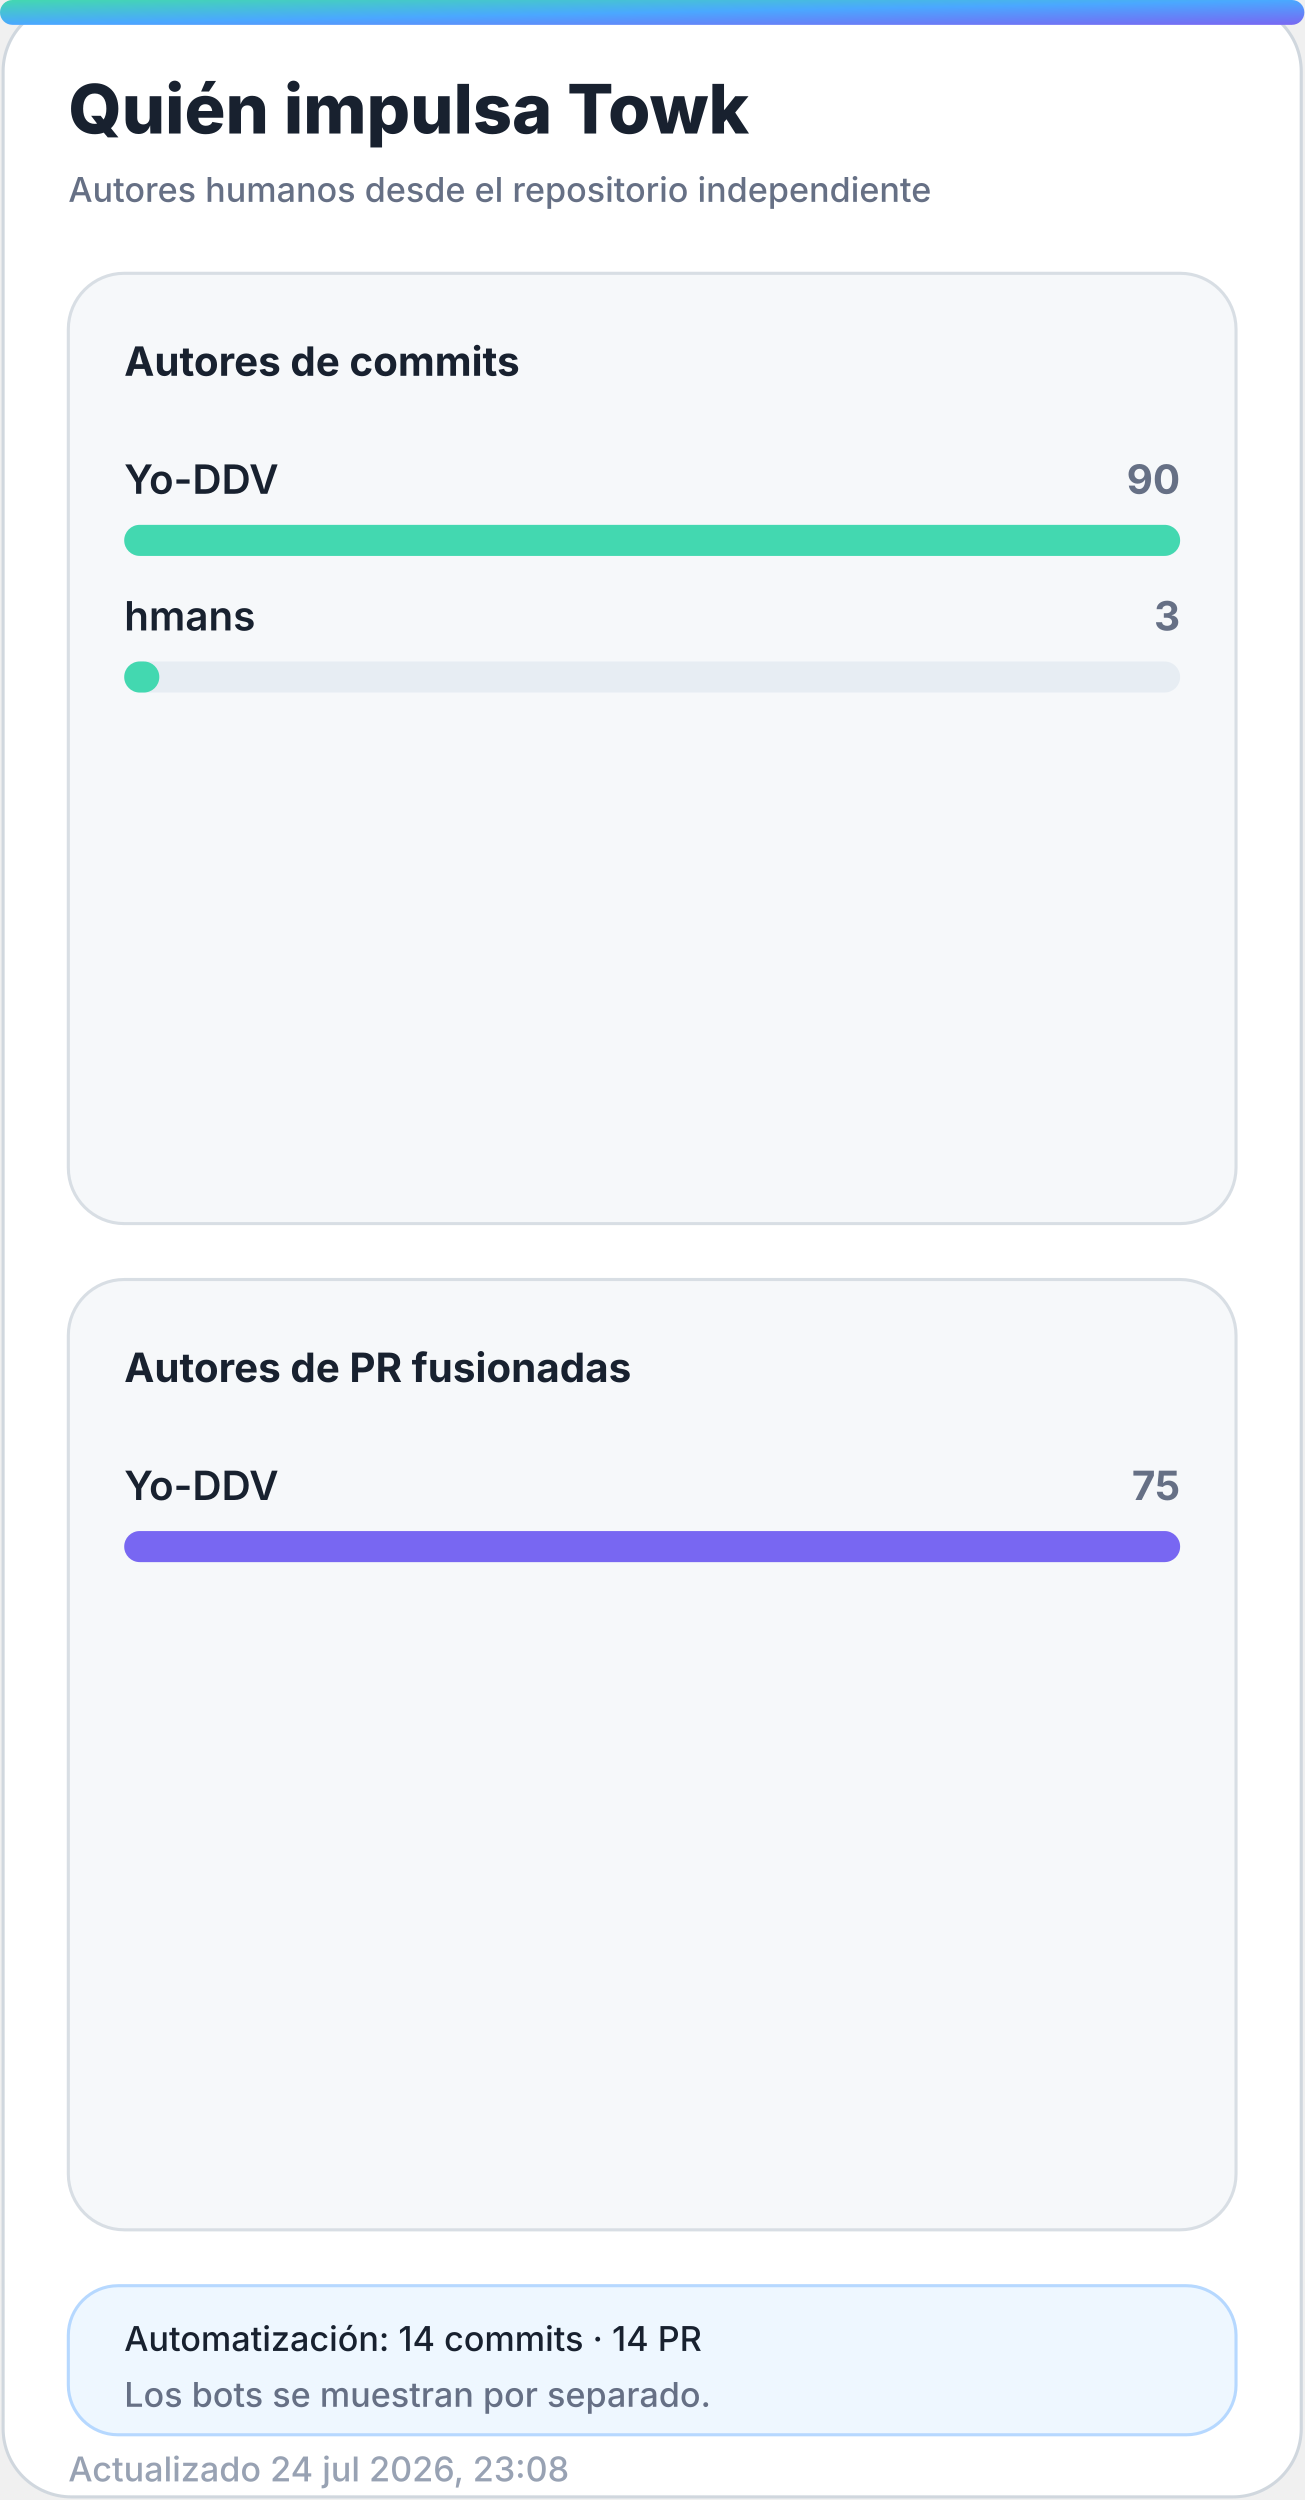
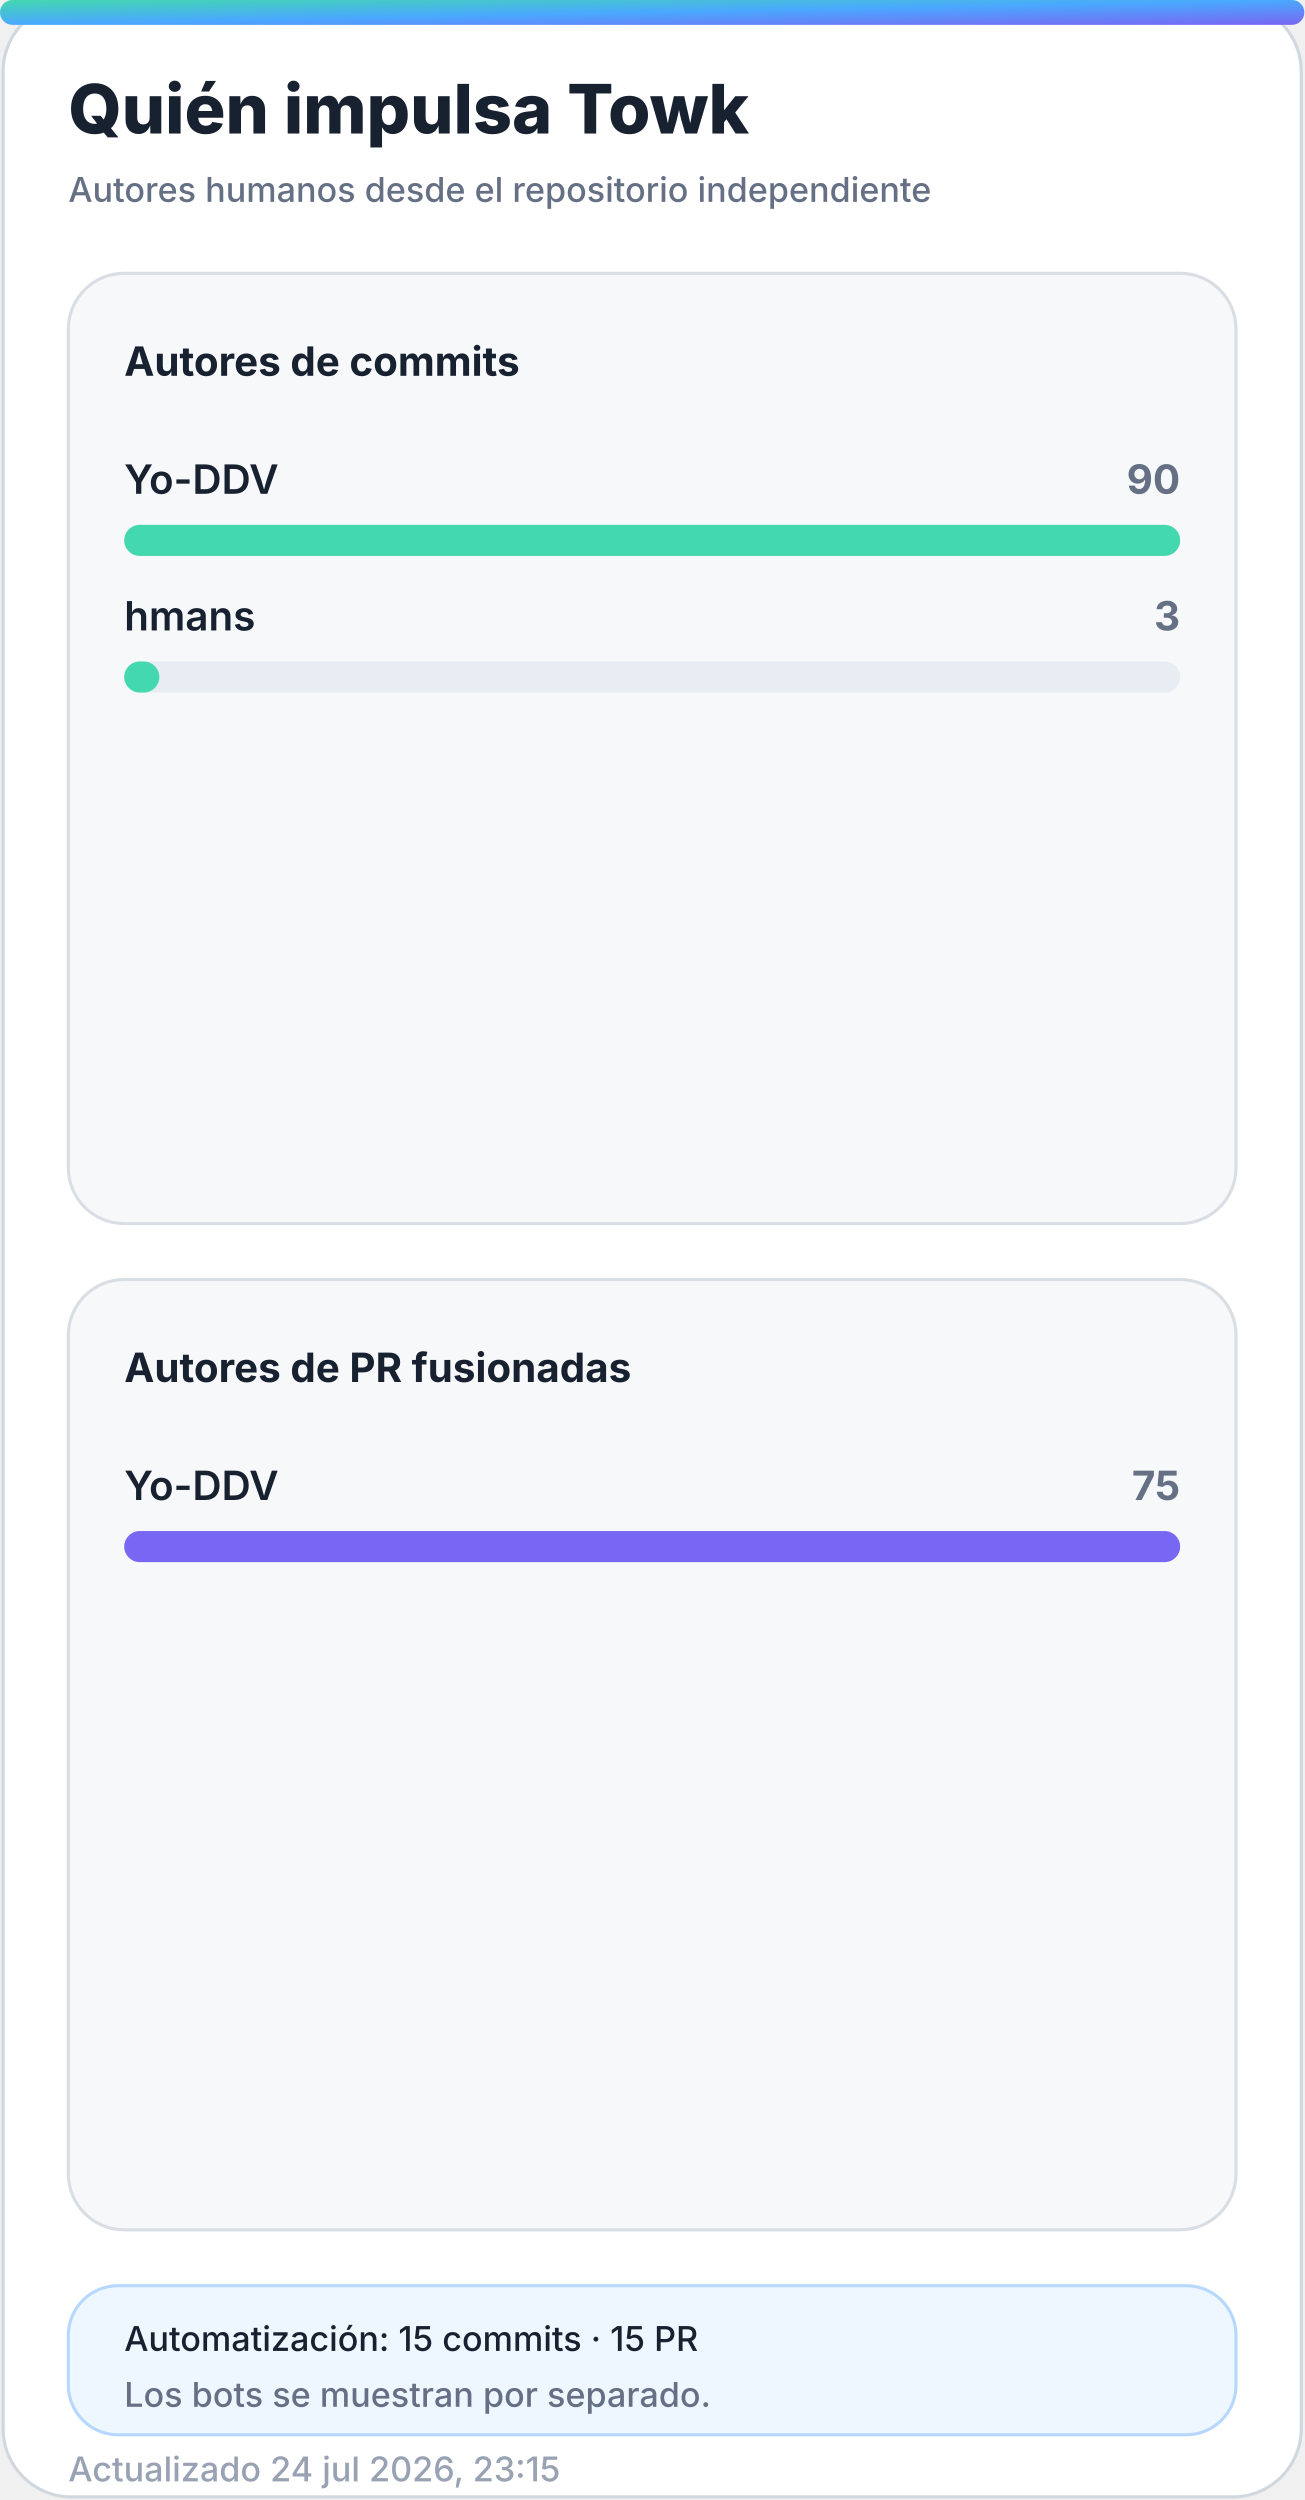
<svg xmlns="http://www.w3.org/2000/svg" width="420" height="805" viewBox="0 0 420 805" role="img" aria-labelledby="title desc">
  <defs>
    <linearGradient id="accent" x1="0" y1="0" x2="1" y2="1">
      <stop offset="0%" stop-color="#43d8b0" />
      <stop offset="50%" stop-color="#4aa8ff" />
      <stop offset="100%" stop-color="#7867f2" />
    </linearGradient>
    <linearGradient id="accent-soft" x1="0" y1="0" x2="1" y2="1">
      <stop offset="0%" stop-color="#43d8b0" stop-opacity="0.24" />
      <stop offset="100%" stop-color="#7867f2" stop-opacity="0.18" />
    </linearGradient>
    <filter id="glow" x="-30%" y="-30%" width="160%" height="160%">
      <feGaussianBlur stdDeviation="18" />
    </filter>
  </defs>
  <style>
    .bg { fill: #ffffff; stroke: #d0d7de; }
    .panel { fill: #f6f8fa; stroke: #d8dee4; }
    .panel-strong { fill: #eef7ff; stroke: #b6d8ff; }
    .ink { fill: #18212f; }
    .muted { fill: #667085; }
    .faint { fill: #98a2b3; }
    .grid { stroke: #dfe5ec; }
    .track { fill: #e7edf3; }
    .title { font: 800 28px -apple-system, BlinkMacSystemFont, "Segoe UI", sans-serif; }
    .subtitle { font: 500 14px -apple-system, BlinkMacSystemFont, "Segoe UI", sans-serif; }
    .kpi { font: 800 32px -apple-system, BlinkMacSystemFont, "Segoe UI", sans-serif; }
    .label { font: 650 13px -apple-system, BlinkMacSystemFont, "Segoe UI", sans-serif; }
    .small { font: 500 11px -apple-system, BlinkMacSystemFont, "Segoe UI", sans-serif; }
    .body { font: 600 13px -apple-system, BlinkMacSystemFont, "Segoe UI", sans-serif; }
    .hero-eyebrow { font: 800 14px -apple-system, BlinkMacSystemFont, "Segoe UI", sans-serif; letter-spacing: 2px; }
    .hero-title { font: 850 48px -apple-system, BlinkMacSystemFont, "Segoe UI", sans-serif; }
    .hero-subtitle { font: 550 19px -apple-system, BlinkMacSystemFont, "Segoe UI", sans-serif; }
    .chip { font: 700 12px -apple-system, BlinkMacSystemFont, "Segoe UI", sans-serif; }
    @media (prefers-color-scheme: dark) {
      .bg { fill: #0d1117; stroke: #30363d; }
      .panel { fill: #161b22; stroke: #30363d; }
      .panel-strong { fill: #10263a; stroke: #244d70; }
      .ink { fill: #f0f6fc; }
      .muted { fill: #a7b0bc; }
      .faint { fill: #7d8590; }
      .grid { stroke: #30363d; }
      .track { fill: #27313d; }
    }
  </style>
  <rect class="bg" x="1" y="1" width="418" height="803" rx="22" />
  <rect x="0" y="0" width="420" height="8" rx="4" fill="url(#accent)" />
  <text class="title ink" x="22" y="43" style="font-size:22px">Quién impulsa Towk</text>
  <text class="subtitle muted" x="22" y="65" style="font-size:11px">Autores humanos desde el repositorio independiente</text>
  <g>
    <rect class="panel" x="22" y="88" width="376" height="306" rx="18" />
    <text class="label ink" x="40" y="121">Autores de commits</text>
    <g>
      <text class="body ink" x="40" y="159">Yo-DDV</text>
      <text class="label muted" x="380" y="159" text-anchor="end">90</text>
      <rect class="track" x="40" y="169" width="340" height="10" rx="5" />
      <rect x="40" y="169" width="340.0" height="10" rx="5" fill="#43d8b0" />
    </g>
    <g>
      <text class="body ink" x="40" y="203">hmans</text>
      <text class="label muted" x="380" y="203" text-anchor="end">3</text>
      <rect class="track" x="40" y="213" width="340" height="10" rx="5" />
      <rect x="40" y="213" width="11.3" height="10" rx="5" fill="#43d8b0" />
    </g>
  </g>
  <g>
    <rect class="panel" x="22" y="412" width="376" height="306" rx="18" />
    <text class="label ink" x="40" y="445">Autores de PR fusionadas</text>
    <g>
      <text class="body ink" x="40" y="483">Yo-DDV</text>
      <text class="label muted" x="380" y="483" text-anchor="end">75</text>
      <rect class="track" x="40" y="493" width="340" height="10" rx="5" />
      <rect x="40" y="493" width="340.0" height="10" rx="5" fill="#7867f2" />
    </g>
  </g>
  <g>
    <rect class="panel-strong" x="22" y="736" width="376" height="48" rx="16" />
-     <text class="small ink" x="40" y="757">Automatización: 14 commits · 14 PR</text>
+     <text class="small ink" x="40" y="757">Automatización: 15 commits · 15 PR</text>
    <text class="small muted" x="40" y="775">Los bots se muestran por separado.</text>
  </g>
-   <text class="small faint" x="22" y="799">Actualizado 24 jul 2026, 23:08</text>
+   <text class="small faint" x="22" y="799">Actualizado 24 jul 2026, 23:15</text>
</svg>
